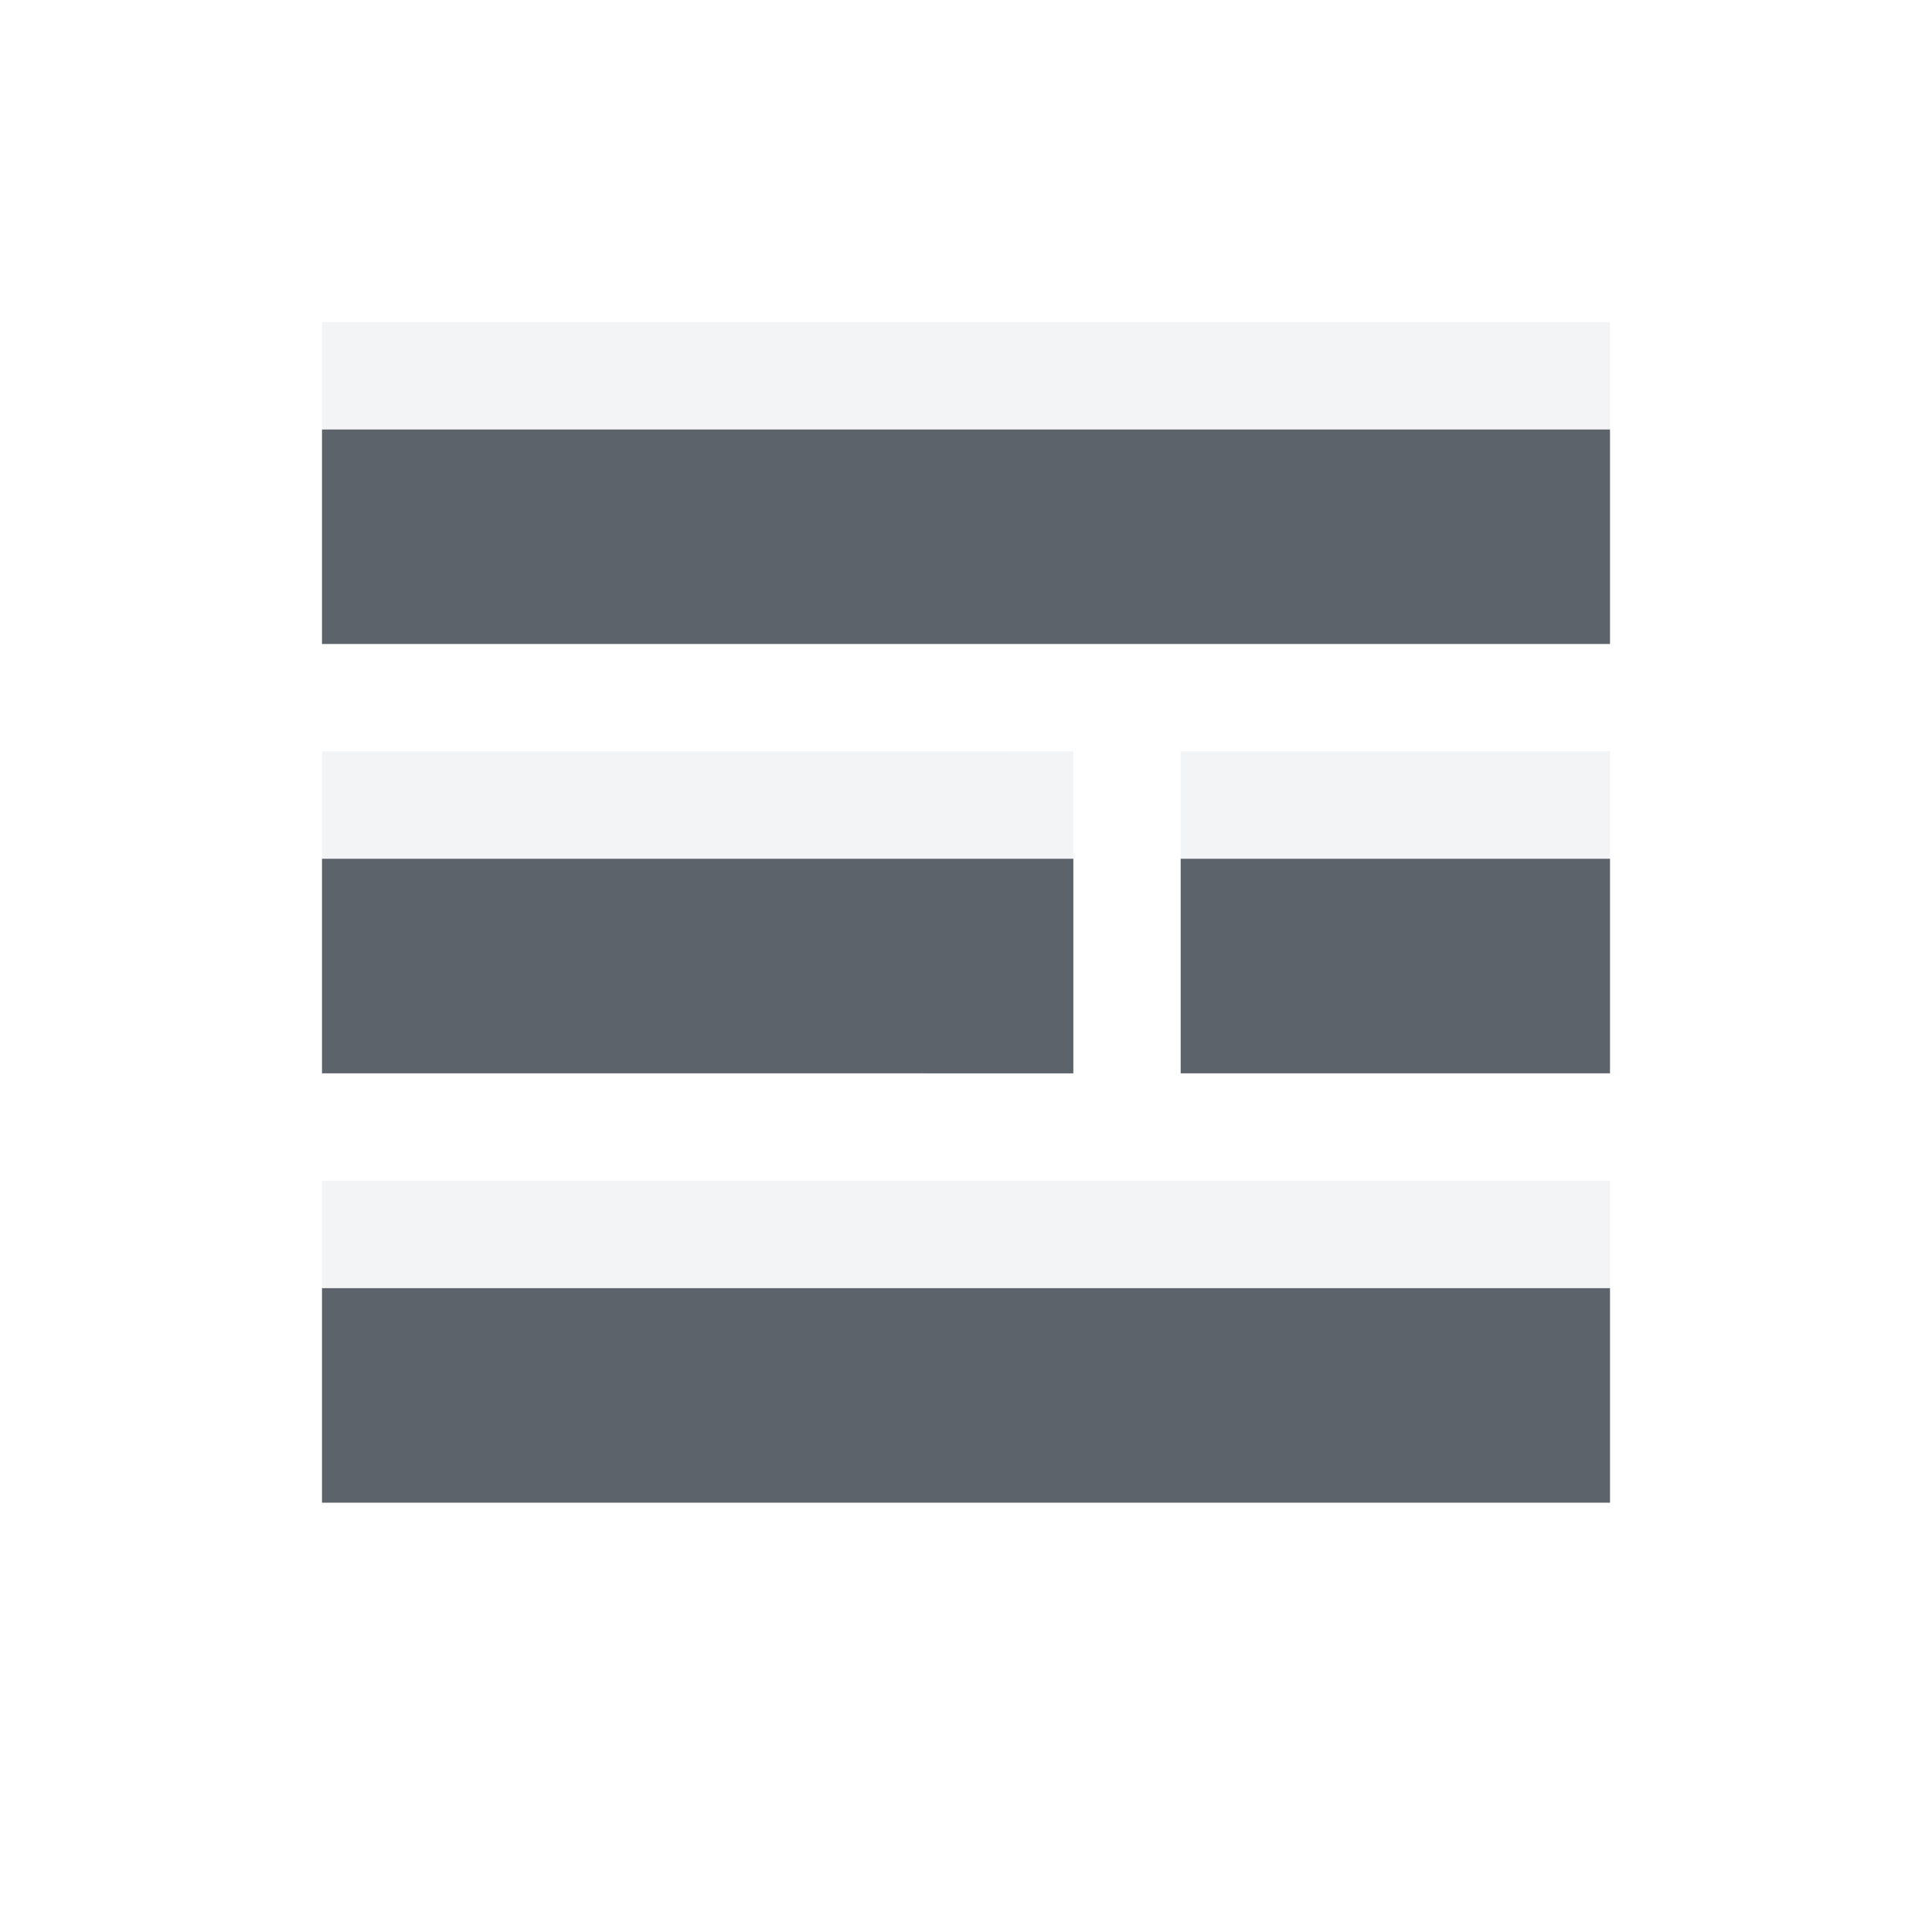
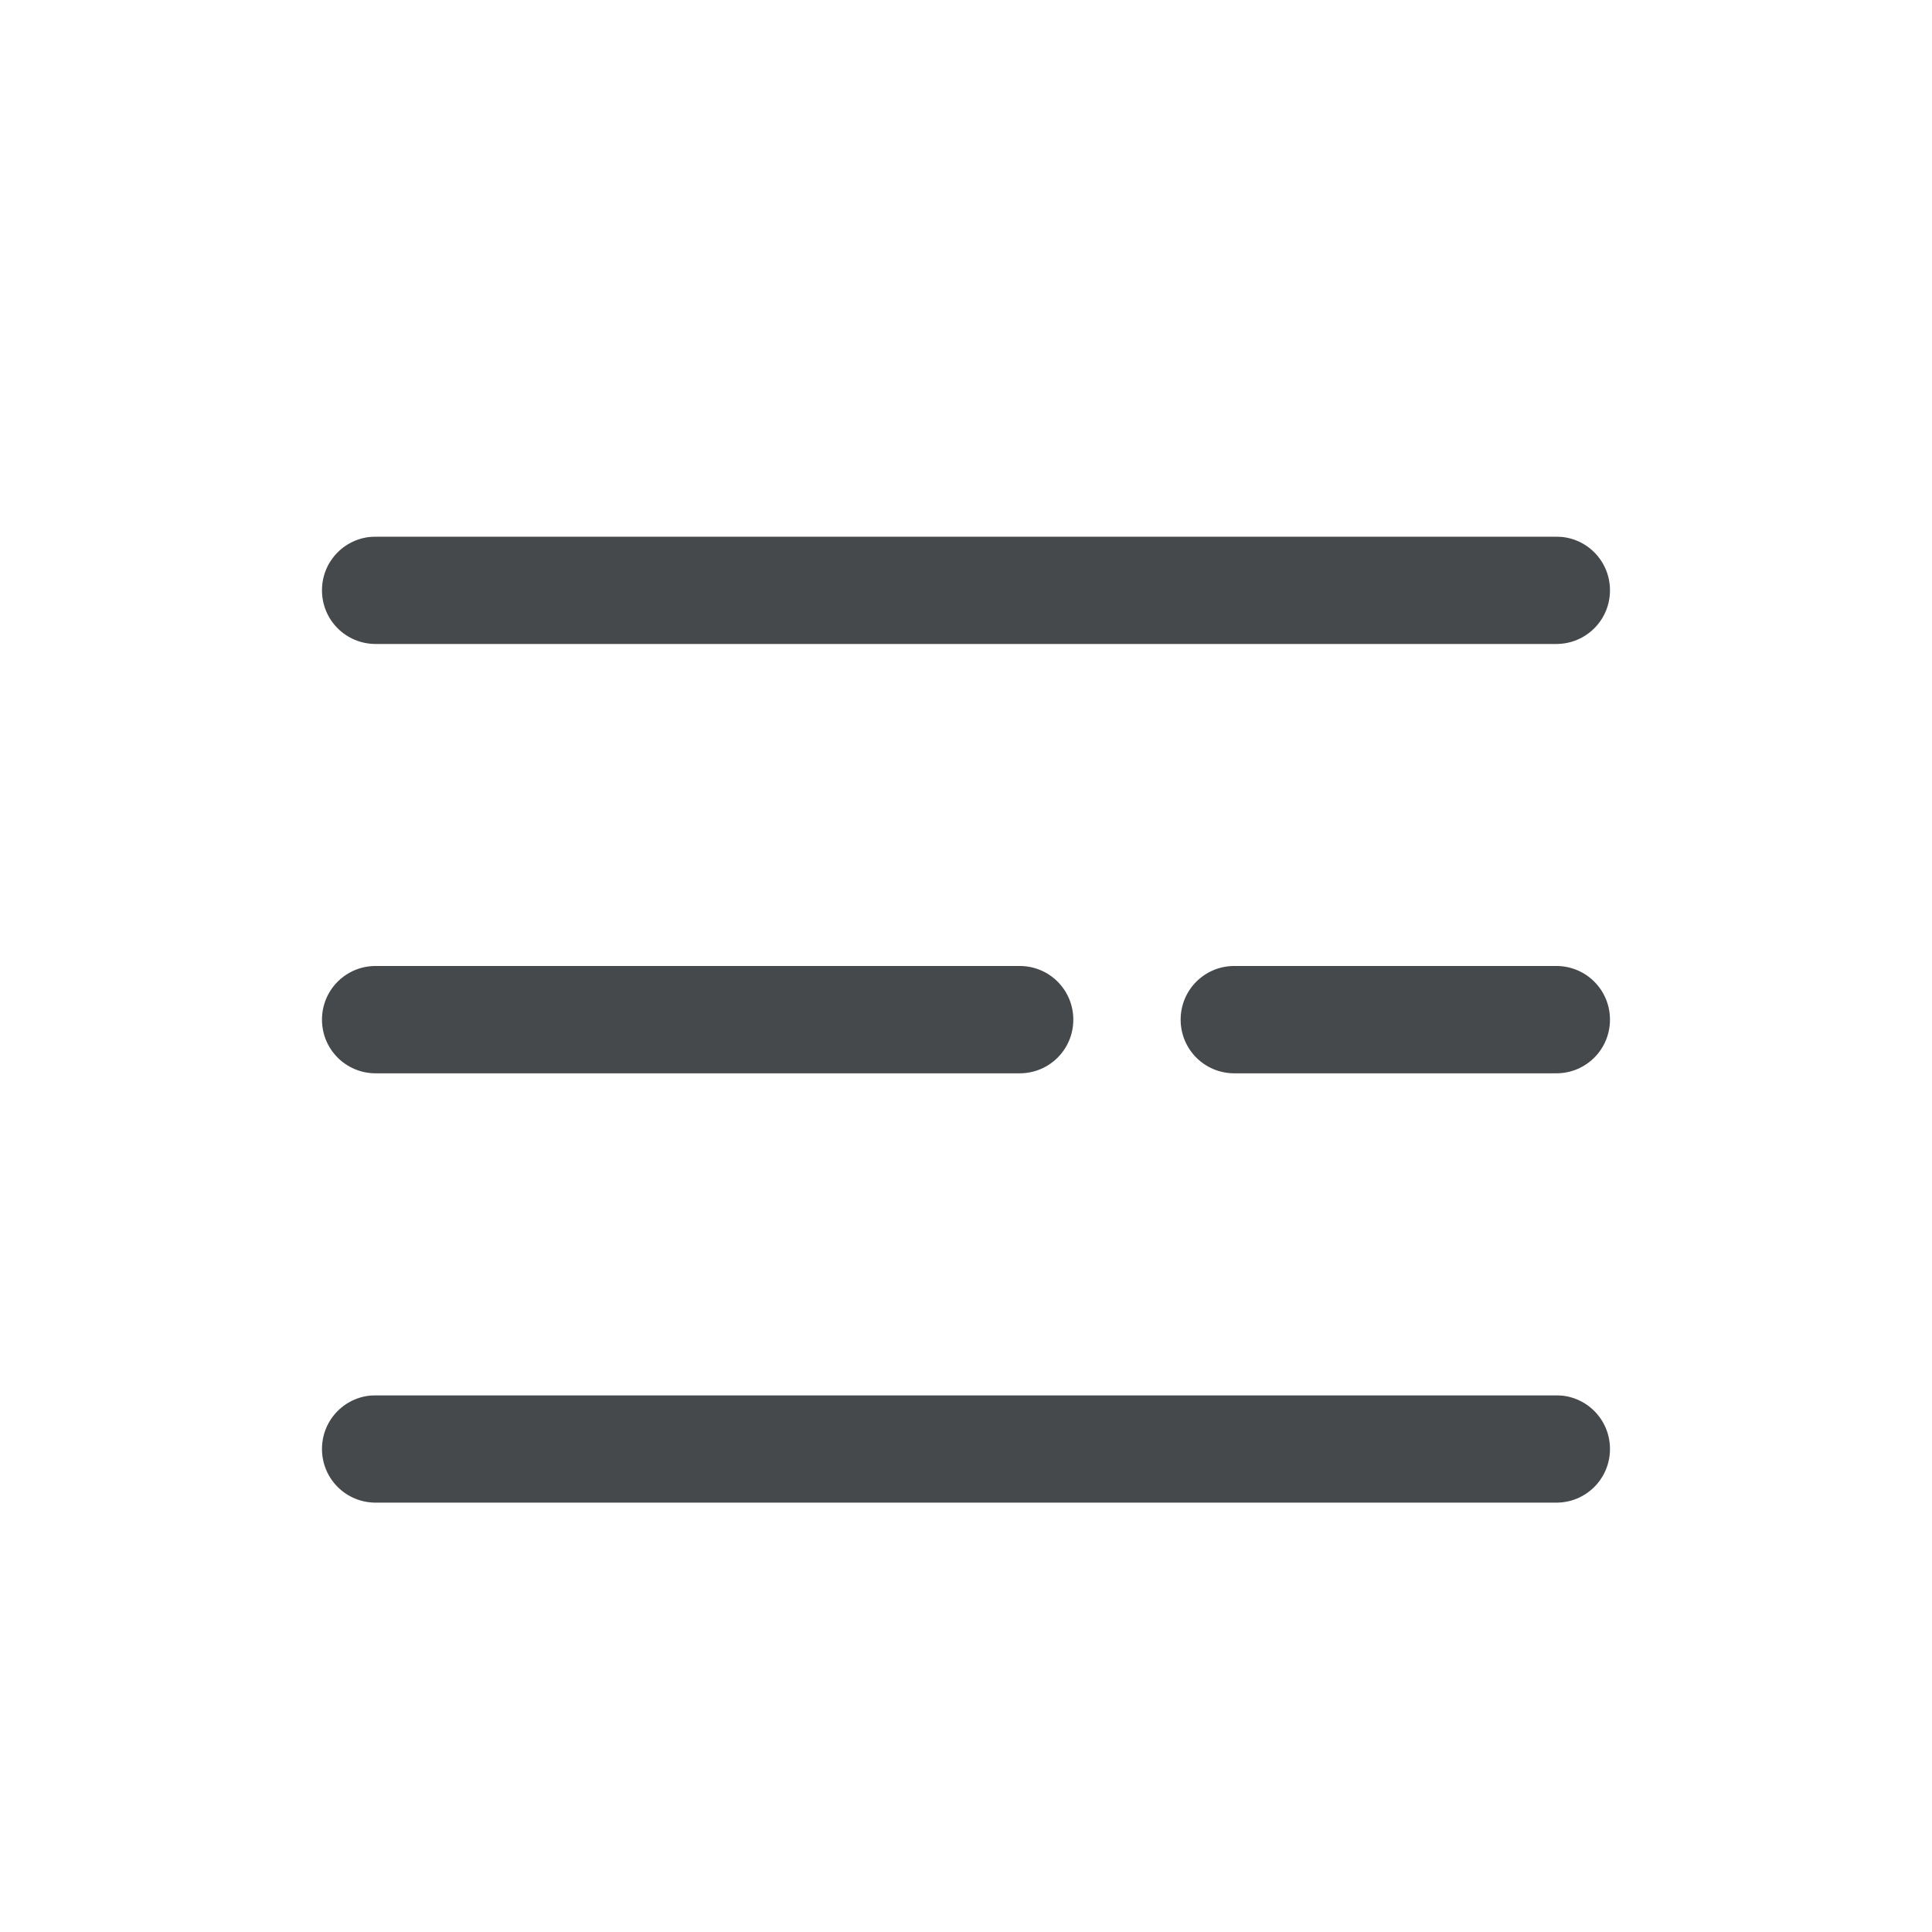
- <svg xmlns="http://www.w3.org/2000/svg" width="18" height="18" id="svg13094" version="1.1">
-   <defs id="defs13096" />
-   <g transform="translate(9379.308,-4843.199)" id="layer1">
-     <path style="color:#000000;fill:#27303a;fill-opacity:0.753;fill-rule:nonzero;stroke:none;stroke-width:57.893;marker:none;visibility:visible;display:inline;overflow:visible;enable-background:accumulate" d="m 2,3 0,2 12,0 0,-2 z m 0,4 0,2 7,9.62e-5 0,-2 z m 8,4.81e-5 0,2 L 14,9 14,7 z M 2,11 l 0,2 12,0 0,-2 z" transform="translate(-9378.308,4844.199)" id="rect3016" />
-     <path style="color:#000000;fill:#f1f3f5;fill-opacity:0.903;fill-rule:nonzero;stroke:none;stroke-width:57.893;marker:none;visibility:visible;display:inline;overflow:visible;enable-background:accumulate" d="m 2,2 0,1 12,0 0,-1 z m 0,4 0,1 7,9.62e-5 0,-1 z m 8,4.81e-5 0,1 L 14,7 14,6 z M 2,10 l 0,1 12,0 0,-1 z" transform="translate(-9378.308,4844.199)" id="rect3022" />
+ <svg xmlns="http://www.w3.org/2000/svg" id="b" width="18" height="18" version="1.1">
+   <defs id="d">
+     <style id="current-color-scheme" type="text/css">.ColorScheme-Text {color:#090d11;}.ColorScheme-Background{color:#ffffff;}</style>
+   </defs>
+   <g id="a" transform="translate(9380.3,-4842.2)">
+     <path id="f" class="ColorScheme-Text" d="m-9376.8 4847.2c-0.277 0-0.5 0.223-0.5 0.5s0.223 0.5 0.5 0.5h11c0.277 0 0.5-0.223 0.5-0.5s-0.223-0.5-0.5-0.5zm0 4c-0.277 0-0.5 0.223-0.5 0.5s0.223 0.5 0.5 0.5h6c0.277 0 0.5-0.223 0.5-0.5s-0.223-0.5-0.5-0.5zm8 0c-0.277 0-0.5 0.223-0.5 0.5s0.223 0.5 0.5 0.5h3c0.277 0 0.5-0.223 0.5-0.5s-0.223-0.5-0.5-0.5zm-8 4c-0.277 0-0.5 0.223-0.5 0.5s0.223 0.5 0.5 0.5h11c0.277 0 0.5-0.223 0.5-0.5s-0.223-0.5-0.5-0.5z" style="fill-opacity:.75;fill:currentColor" />
+     <path id="c" class="ColorScheme-Background" d="m-9377.3 4846.2v1h12v-1zm0 4v1l7 1e-4v-1zm8 0v1h4v-1zm-8 4v1h12v-1z" style="fill-opacity:.5;fill:currentColor" />
  </g>
</svg>
